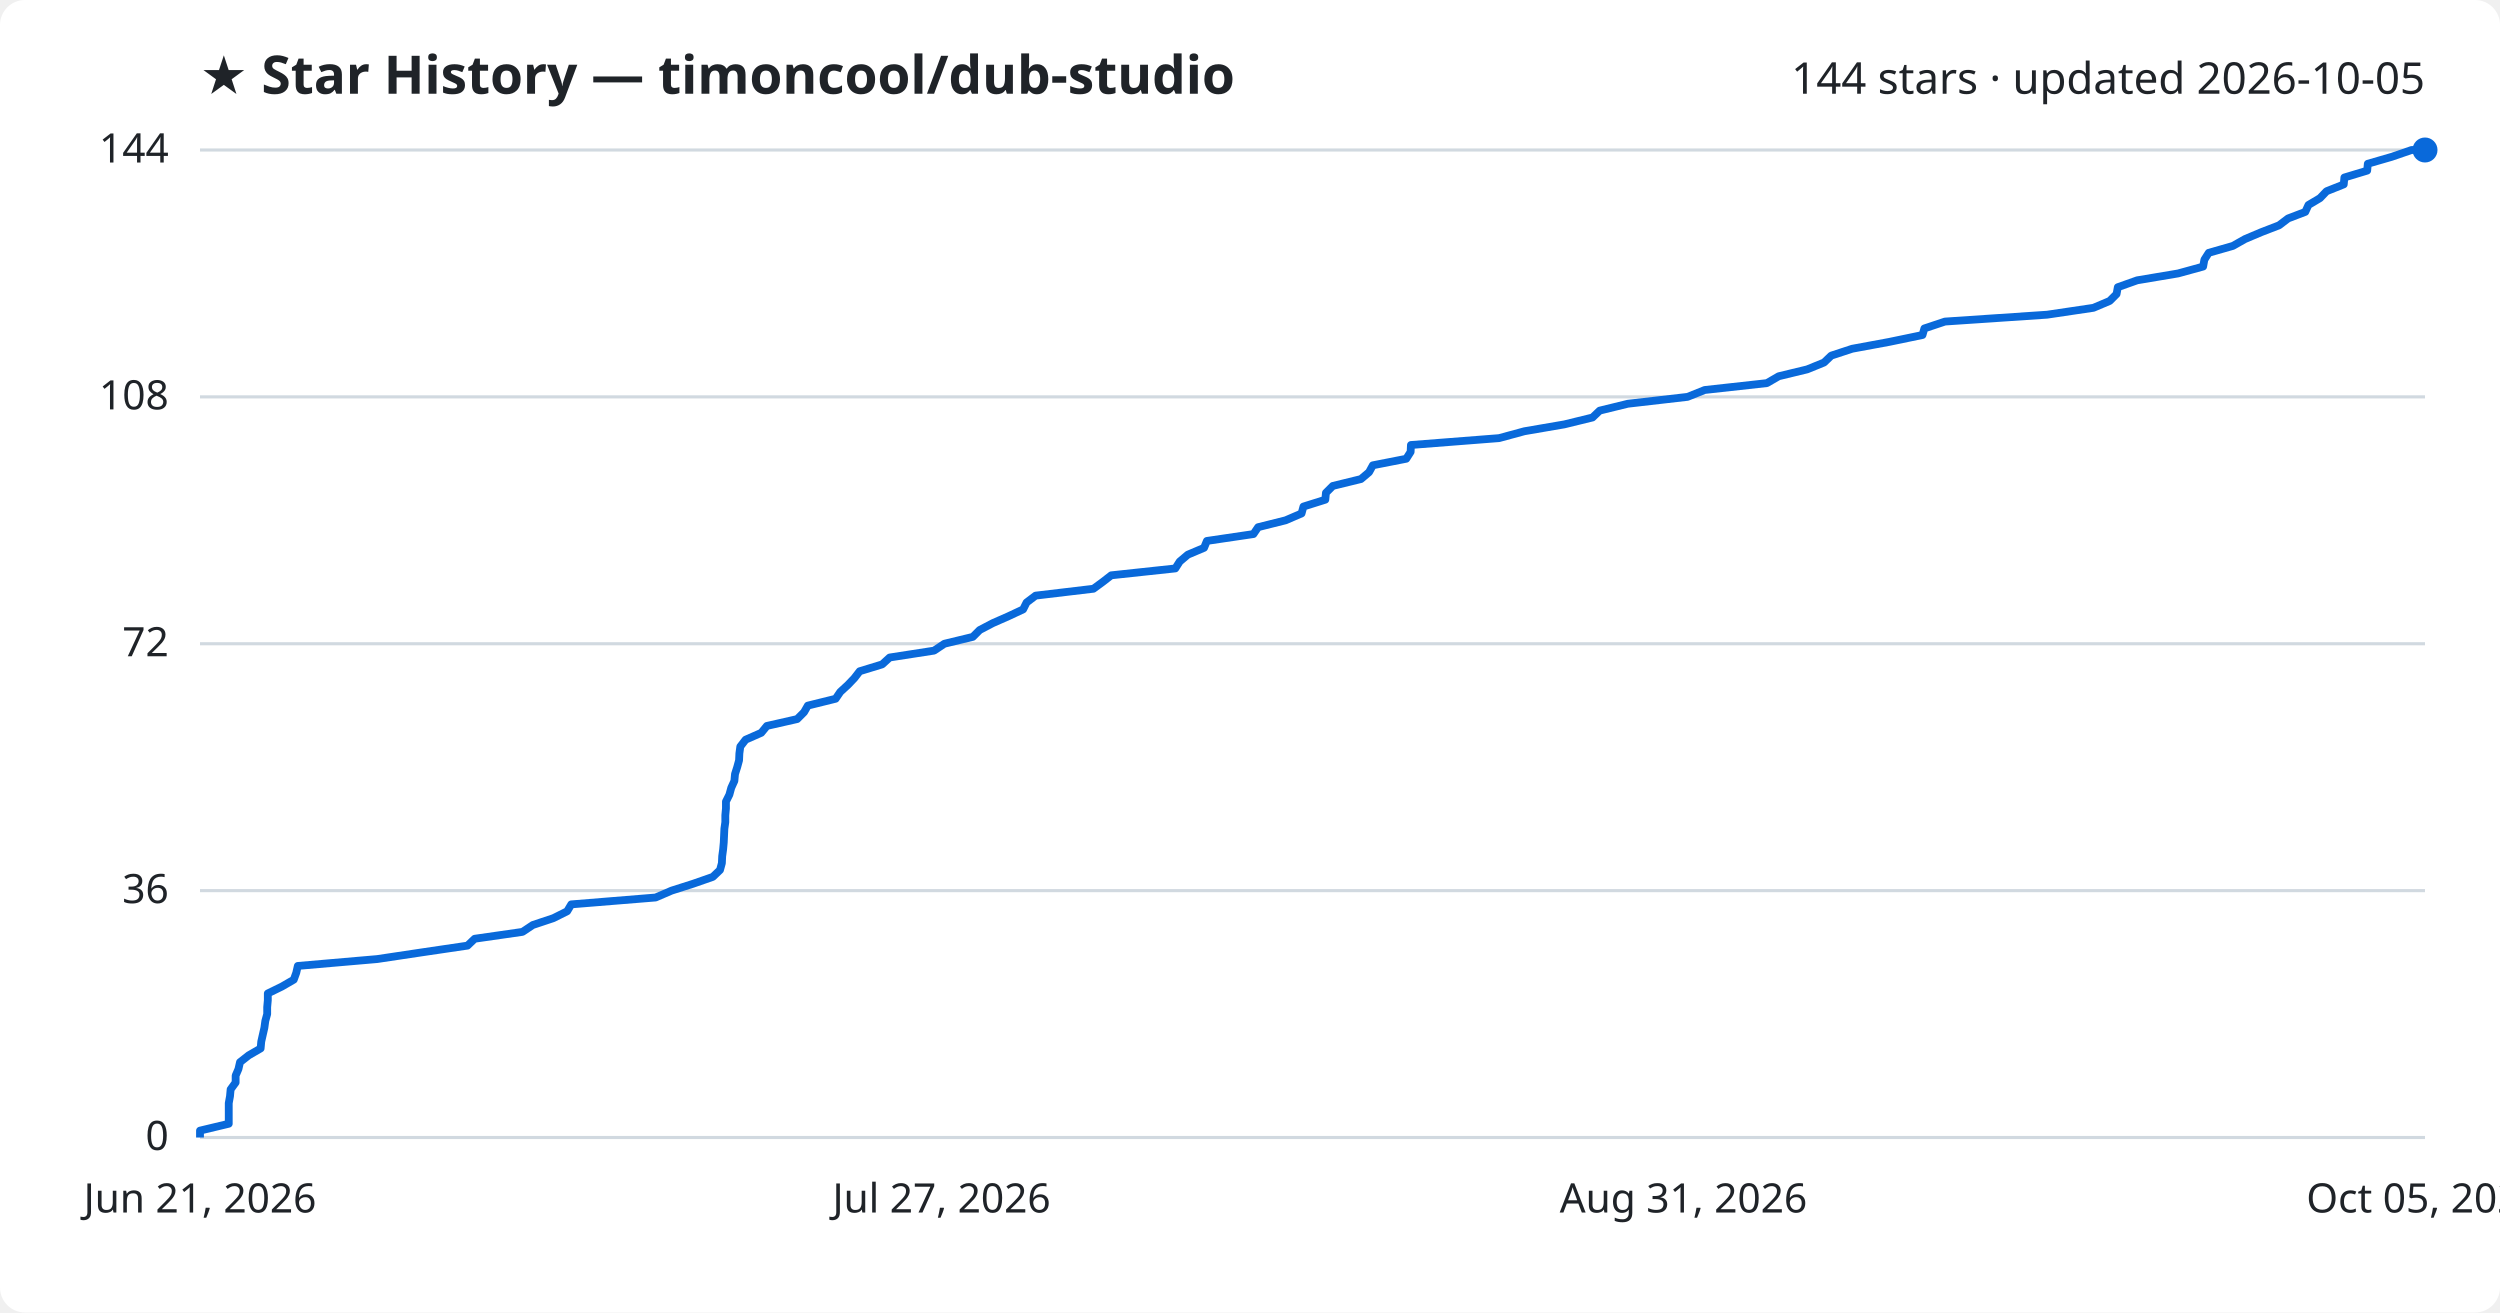
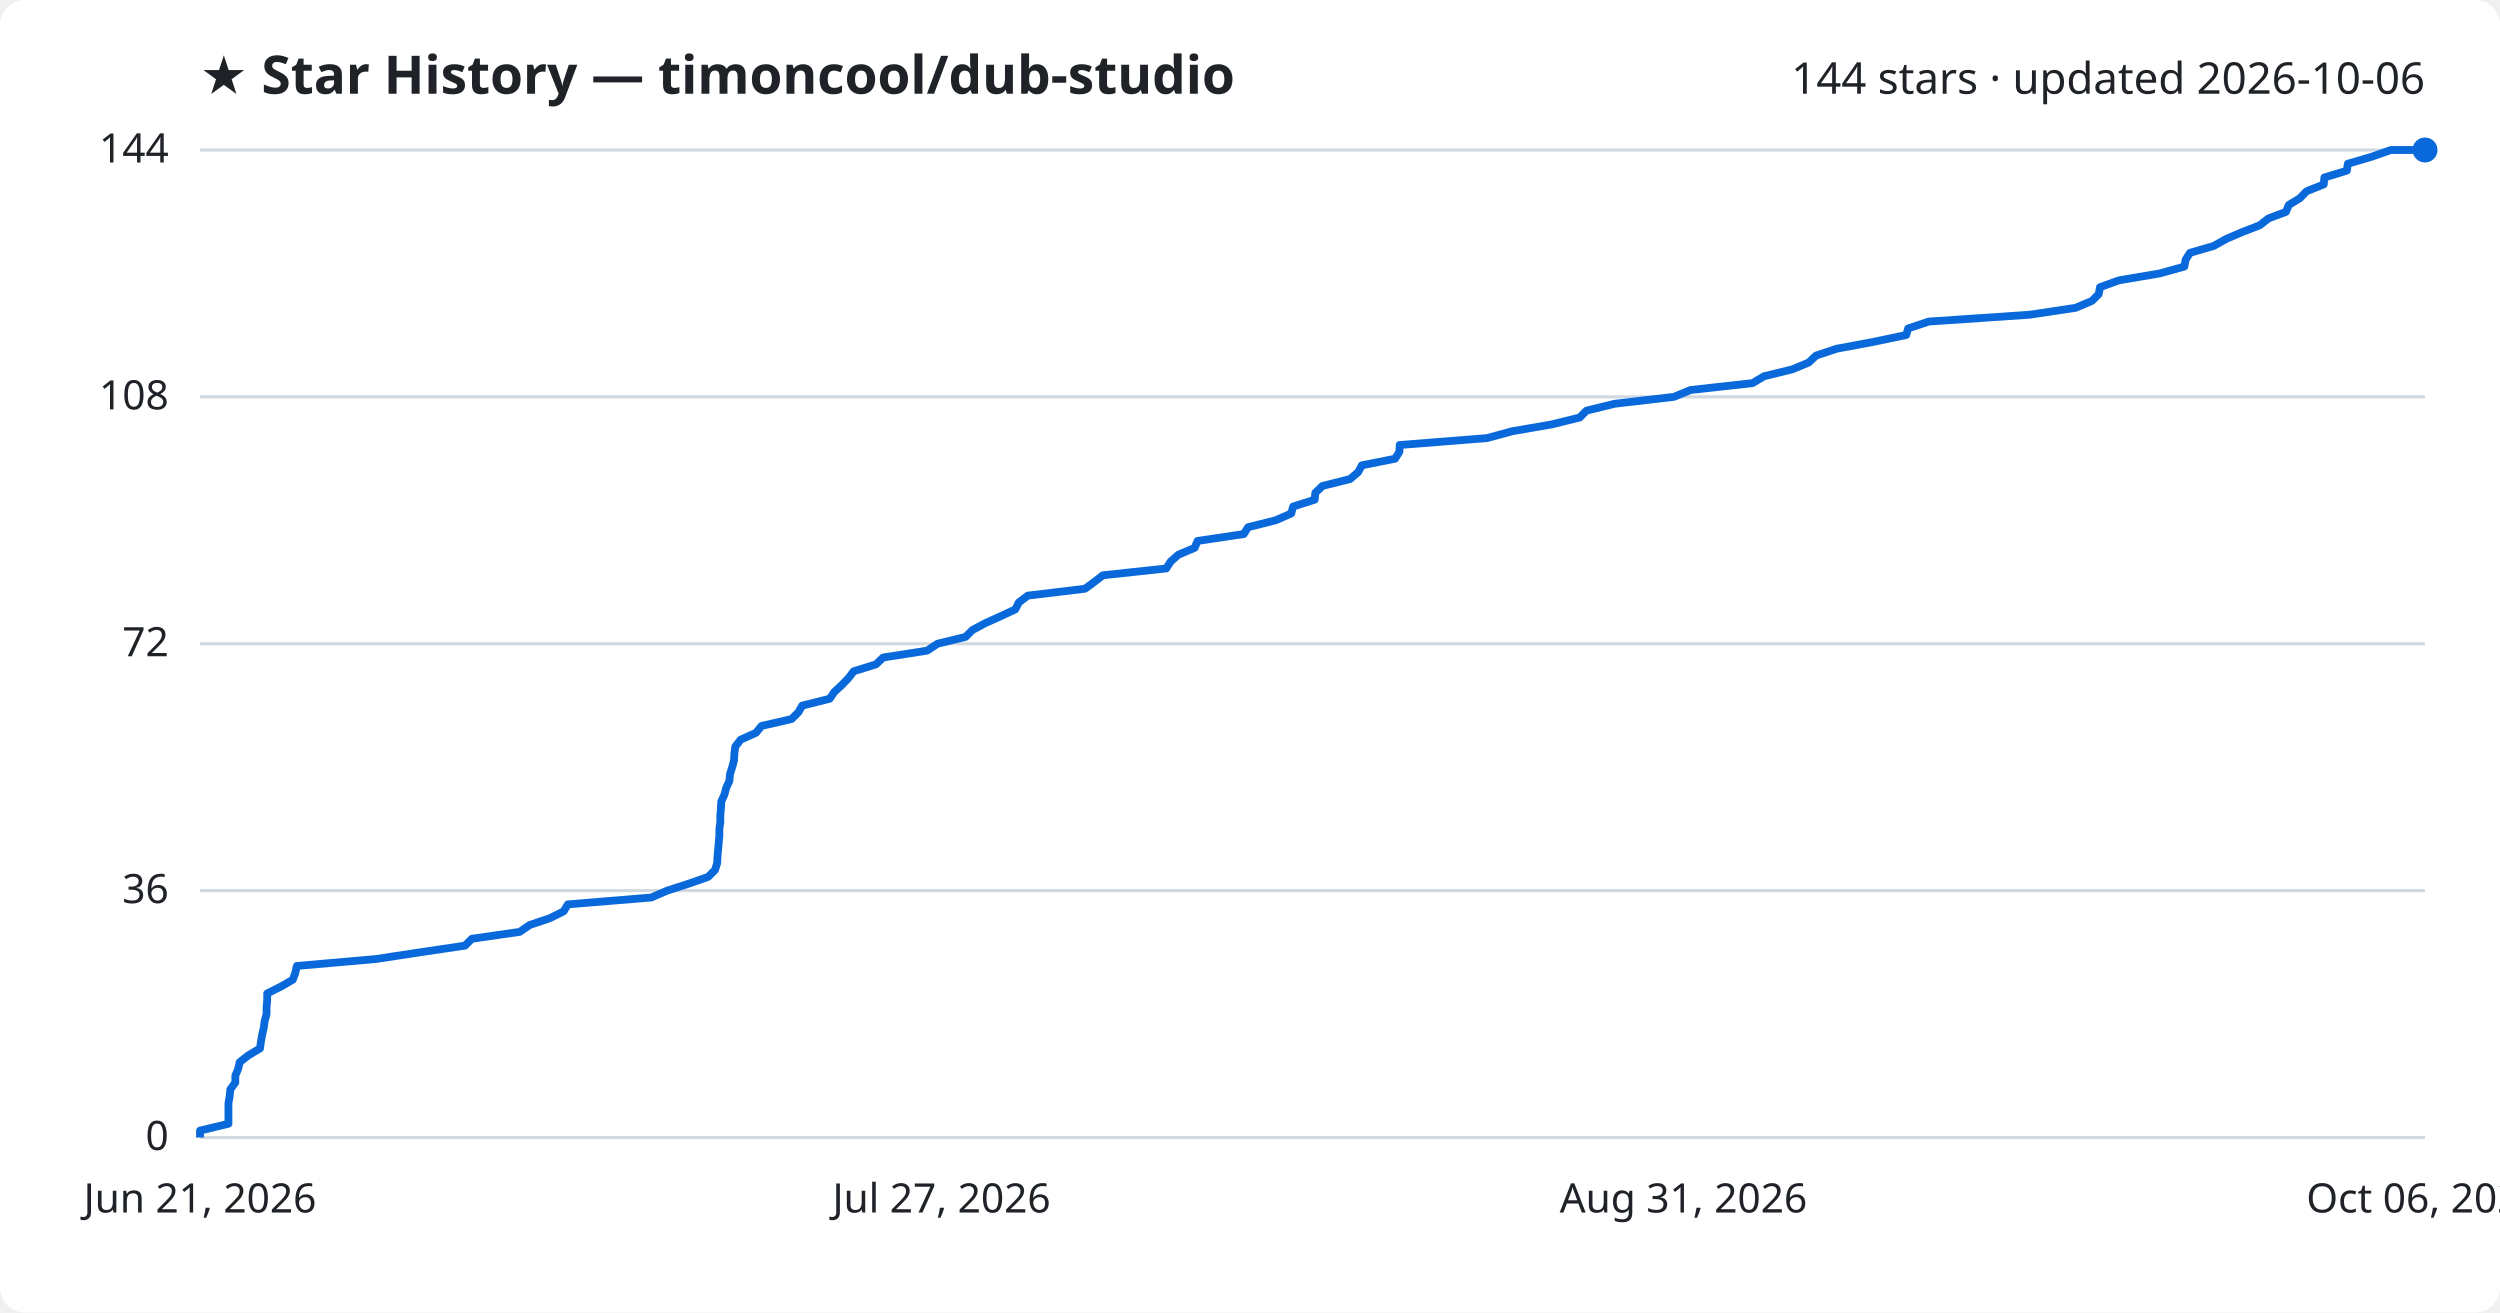
<svg xmlns="http://www.w3.org/2000/svg" viewBox="0 0 800 420" font-family="Segoe UI, sans-serif">
  <rect width="800" height="420" fill="#ffffff" rx="8" />
  <text x="64" y="30" fill="#1f2328" font-size="17" font-weight="700">★ Star History — timoncool/dub-studio</text>
-   <text x="776" y="30" fill="#1f2328" font-size="14" text-anchor="end">144 stars · updated 2026-10-05</text>
+   <text x="776" y="30" fill="#1f2328" font-size="14" text-anchor="end">144 stars · updated 2026-10-06</text>
  <line x1="64" y1="364.0" x2="776" y2="364.0" stroke="#d1d9e0" stroke-width="1" />
  <text x="54" y="368.0" fill="#1f2328" font-size="13" text-anchor="end">0</text>
  <line x1="64" y1="285.0" x2="776" y2="285.0" stroke="#d1d9e0" stroke-width="1" />
  <text x="54" y="289.0" fill="#1f2328" font-size="13" text-anchor="end">36</text>
  <line x1="64" y1="206.0" x2="776" y2="206.0" stroke="#d1d9e0" stroke-width="1" />
  <text x="54" y="210.0" fill="#1f2328" font-size="13" text-anchor="end">72</text>
  <line x1="64" y1="127.0" x2="776" y2="127.0" stroke="#d1d9e0" stroke-width="1" />
  <text x="54" y="131.0" fill="#1f2328" font-size="13" text-anchor="end">108</text>
  <line x1="64" y1="48.0" x2="776" y2="48.0" stroke="#d1d9e0" stroke-width="1" />
  <text x="54" y="52.0" fill="#1f2328" font-size="13" text-anchor="end">144</text>
-   <path d="M64.0,364.0 L64.0,361.8 L73.2,359.6 L73.2,357.4 L73.2,355.2 L73.2,353.0 L73.6,350.8 L73.8,348.6 L75.4,346.4 L75.4,344.2 L76.3,342.1 L76.8,339.9 L79.6,337.7 L83.4,335.5 L83.6,333.3 L84.1,331.1 L84.6,328.9 L84.9,326.7 L85.5,324.5 L85.5,322.3 L85.7,320.1 L85.7,317.9 L90.2,315.7 L94.0,313.5 L94.8,311.3 L95.3,309.1 L120.7,306.9 L134.7,304.8 L149.6,302.6 L151.9,300.4 L167.2,298.2 L170.5,296.0 L177.1,293.8 L181.5,291.6 L182.8,289.4 L209.8,287.2 L214.9,285.0 L221.8,282.8 L228.1,280.6 L230.4,278.4 L231.0,276.2 L231.1,274.0 L231.4,271.8 L231.6,269.6 L231.7,267.4 L231.8,265.2 L232.1,263.1 L232.1,260.9 L232.3,258.7 L232.3,256.5 L233.4,254.3 L234.0,252.1 L235.0,249.9 L235.2,247.7 L235.9,245.5 L236.5,243.3 L236.6,241.1 L236.9,238.9 L238.6,236.7 L243.6,234.5 L245.4,232.3 L255.1,230.1 L257.3,227.9 L258.5,225.8 L267.4,223.6 L268.9,221.4 L271.3,219.2 L273.4,217.0 L275.1,214.8 L282.3,212.6 L284.7,210.4 L298.9,208.2 L302.2,206.0 L311.3,203.8 L313.5,201.6 L317.7,199.4 L322.7,197.2 L327.4,195.0 L328.5,192.8 L331.4,190.6 L349.9,188.4 L352.9,186.2 L355.6,184.1 L376.1,181.9 L377.5,179.7 L380.1,177.5 L385.3,175.3 L386.2,173.1 L401.1,170.9 L402.6,168.7 L411.4,166.5 L416.5,164.3 L417.1,162.1 L424.1,159.9 L424.3,157.7 L426.5,155.5 L435.5,153.3 L438.1,151.1 L439.3,148.9 L450.0,146.8 L451.4,144.6 L451.5,142.4 L479.7,140.2 L487.8,138.0 L500.6,135.8 L509.6,133.6 L511.9,131.4 L520.9,129.2 L540.0,127.0 L545.5,124.8 L565.4,122.6 L569.2,120.4 L578.3,118.2 L583.7,116.0 L586.0,113.8 L592.7,111.6 L604.6,109.4 L615.2,107.2 L615.8,105.1 L622.4,102.9 L655.1,100.7 L669.9,98.5 L675.1,96.3 L677.3,94.1 L677.7,91.9 L683.9,89.7 L697.0,87.5 L705.0,85.3 L705.4,83.1 L706.8,80.9 L714.5,78.7 L718.4,76.5 L723.6,74.3 L729.3,72.1 L732.2,69.9 L737.7,67.8 L738.7,65.6 L742.4,63.4 L744.5,61.2 L750.0,59.0 L750.2,56.8 L757.5,54.6 L757.7,52.4 L765.3,50.2 L771.7,48.0 L776.0,48.0" fill="none" stroke="#0969da" stroke-width="2.5" stroke-linejoin="round" />
+   <path d="M64.0,364.0 L64.0,361.8 L73.1,359.6 L73.1,357.4 L73.1,355.2 L73.1,353.0 L73.5,350.8 L73.7,348.6 L75.3,346.4 L75.3,344.2 L76.2,342.1 L76.7,339.9 L79.5,337.7 L83.2,335.5 L83.5,333.3 L83.9,331.1 L84.4,328.9 L84.7,326.7 L85.3,324.5 L85.3,322.3 L85.5,320.1 L85.5,317.9 L89.9,315.7 L93.7,313.5 L94.5,311.3 L95.0,309.1 L120.2,306.9 L134.0,304.8 L148.8,302.6 L151.0,300.4 L166.3,298.2 L169.5,296.0 L176.0,293.8 L180.4,291.6 L181.7,289.4 L208.4,287.2 L213.5,285.0 L220.3,282.8 L226.6,280.6 L228.8,278.4 L229.5,276.2 L229.6,274.0 L229.8,271.8 L230.0,269.6 L230.2,267.4 L230.2,265.2 L230.5,263.1 L230.5,260.9 L230.7,258.7 L230.8,256.5 L231.8,254.3 L232.4,252.1 L233.4,249.9 L233.6,247.7 L234.3,245.5 L234.9,243.3 L235.0,241.1 L235.3,238.9 L237.0,236.7 L241.9,234.5 L243.7,232.3 L253.3,230.1 L255.5,227.9 L256.7,225.8 L265.5,223.6 L267.0,221.4 L269.4,219.2 L271.5,217.0 L273.2,214.8 L280.3,212.6 L282.6,210.4 L296.7,208.2 L300.0,206.0 L309.0,203.8 L311.2,201.6 L315.3,199.4 L320.2,197.2 L324.9,195.0 L326.0,192.8 L328.9,190.6 L347.2,188.4 L350.2,186.2 L352.9,184.1 L373.2,181.9 L374.6,179.7 L377.1,177.5 L382.3,175.3 L383.2,173.1 L398.0,170.9 L399.4,168.7 L408.2,166.5 L413.2,164.3 L413.8,162.1 L420.7,159.9 L420.9,157.7 L423.2,155.5 L432.0,153.3 L434.6,151.1 L435.8,148.9 L446.4,146.8 L447.8,144.6 L447.9,142.4 L475.8,140.2 L483.9,138.0 L496.6,135.8 L505.5,133.6 L507.7,131.4 L516.7,129.2 L535.6,127.0 L541.0,124.8 L560.8,122.6 L564.5,120.4 L573.5,118.2 L578.8,116.0 L581.1,113.8 L587.7,111.6 L599.5,109.4 L610.0,107.2 L610.6,105.1 L617.2,102.9 L649.6,100.7 L664.2,98.5 L669.4,96.3 L671.6,94.1 L672.0,91.9 L678.1,89.7 L691.1,87.5 L699.0,85.3 L699.4,83.1 L700.8,80.9 L708.4,78.7 L712.3,76.5 L717.4,74.3 L723.1,72.1 L725.9,69.9 L731.5,67.8 L732.4,65.6 L736.0,63.4 L738.1,61.2 L743.6,59.0 L743.8,56.8 L751.0,54.6 L751.3,52.4 L758.8,50.2 L765.1,48.0 L776.0,48.0" fill="none" stroke="#0969da" stroke-width="2.5" stroke-linejoin="round" />
  <circle cx="776.0" cy="48.0" r="4" fill="#0969da" />
  <text x="64.0" y="388" fill="#1f2328" font-size="13" text-anchor="middle">Jun 21, 2026</text>
  <text x="301.3" y="388" fill="#1f2328" font-size="13" text-anchor="middle">Jul 27, 2026</text>
  <text x="538.7" y="388" fill="#1f2328" font-size="13" text-anchor="middle">Aug 31, 2026</text>
-   <text x="776.0" y="388" fill="#1f2328" font-size="13" text-anchor="middle">Oct 05, 2026</text>
+   <text x="776.0" y="388" fill="#1f2328" font-size="13" text-anchor="middle">Oct 06, 2026</text>
</svg>
